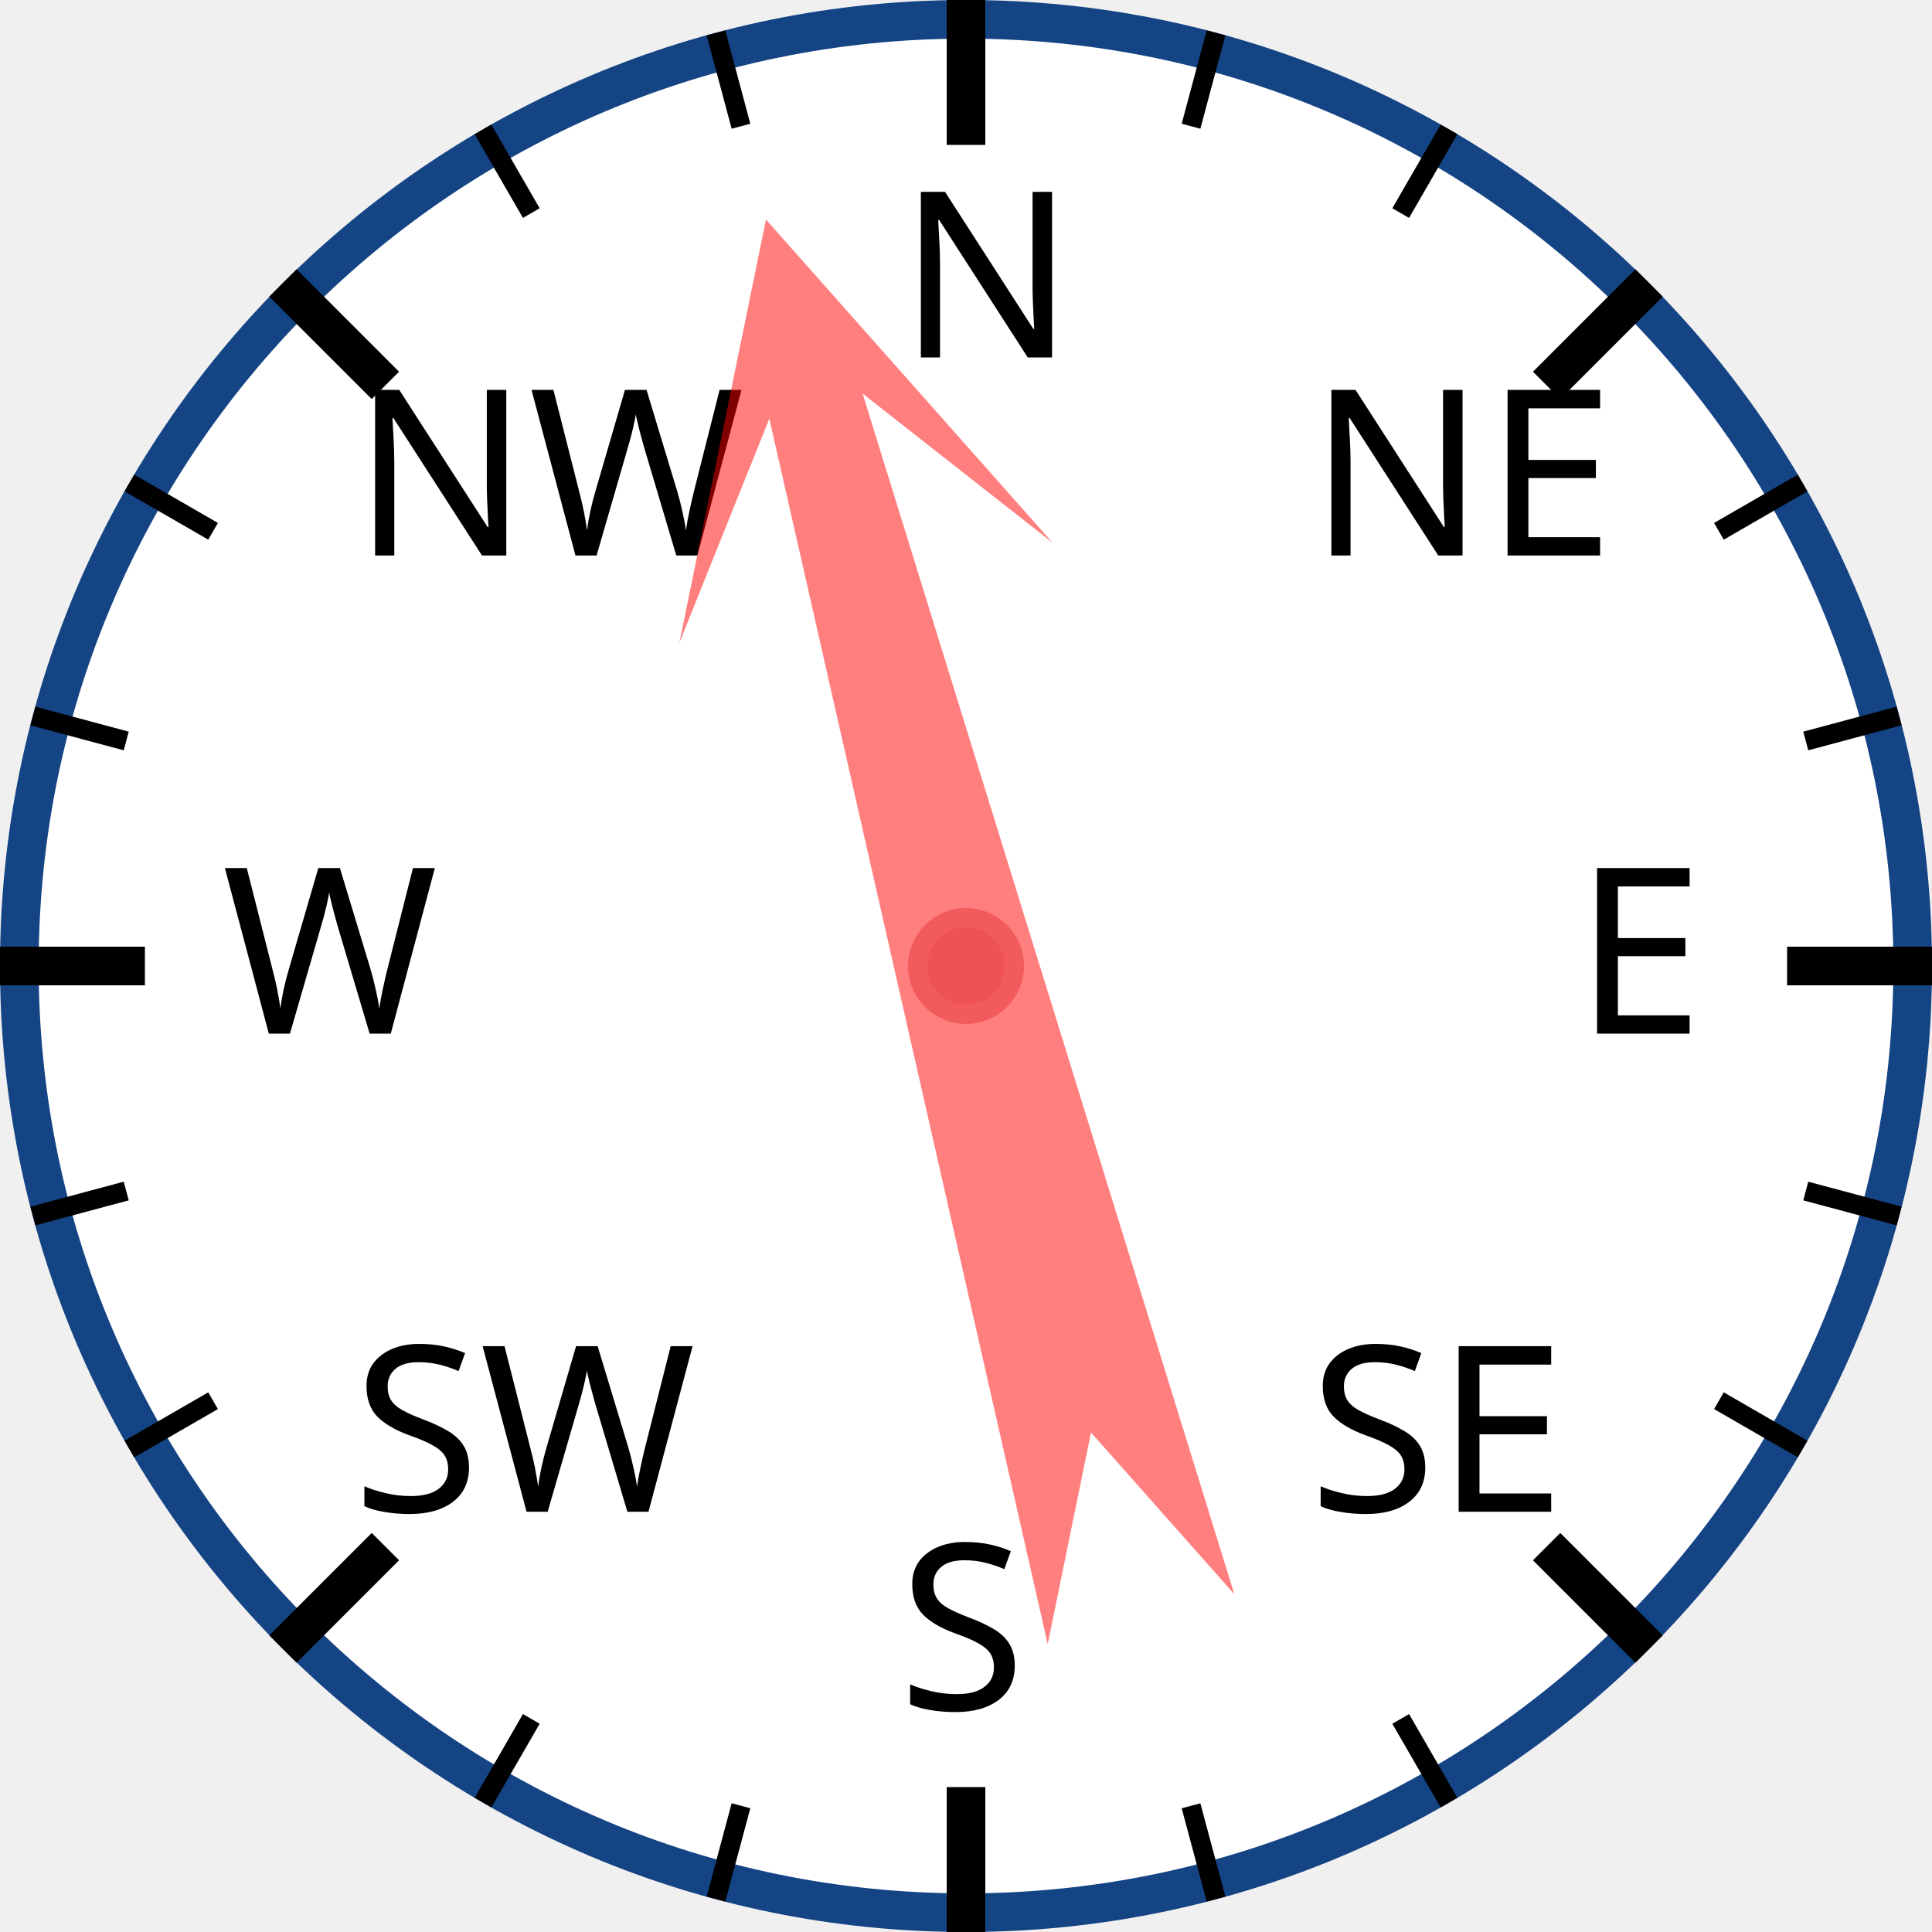
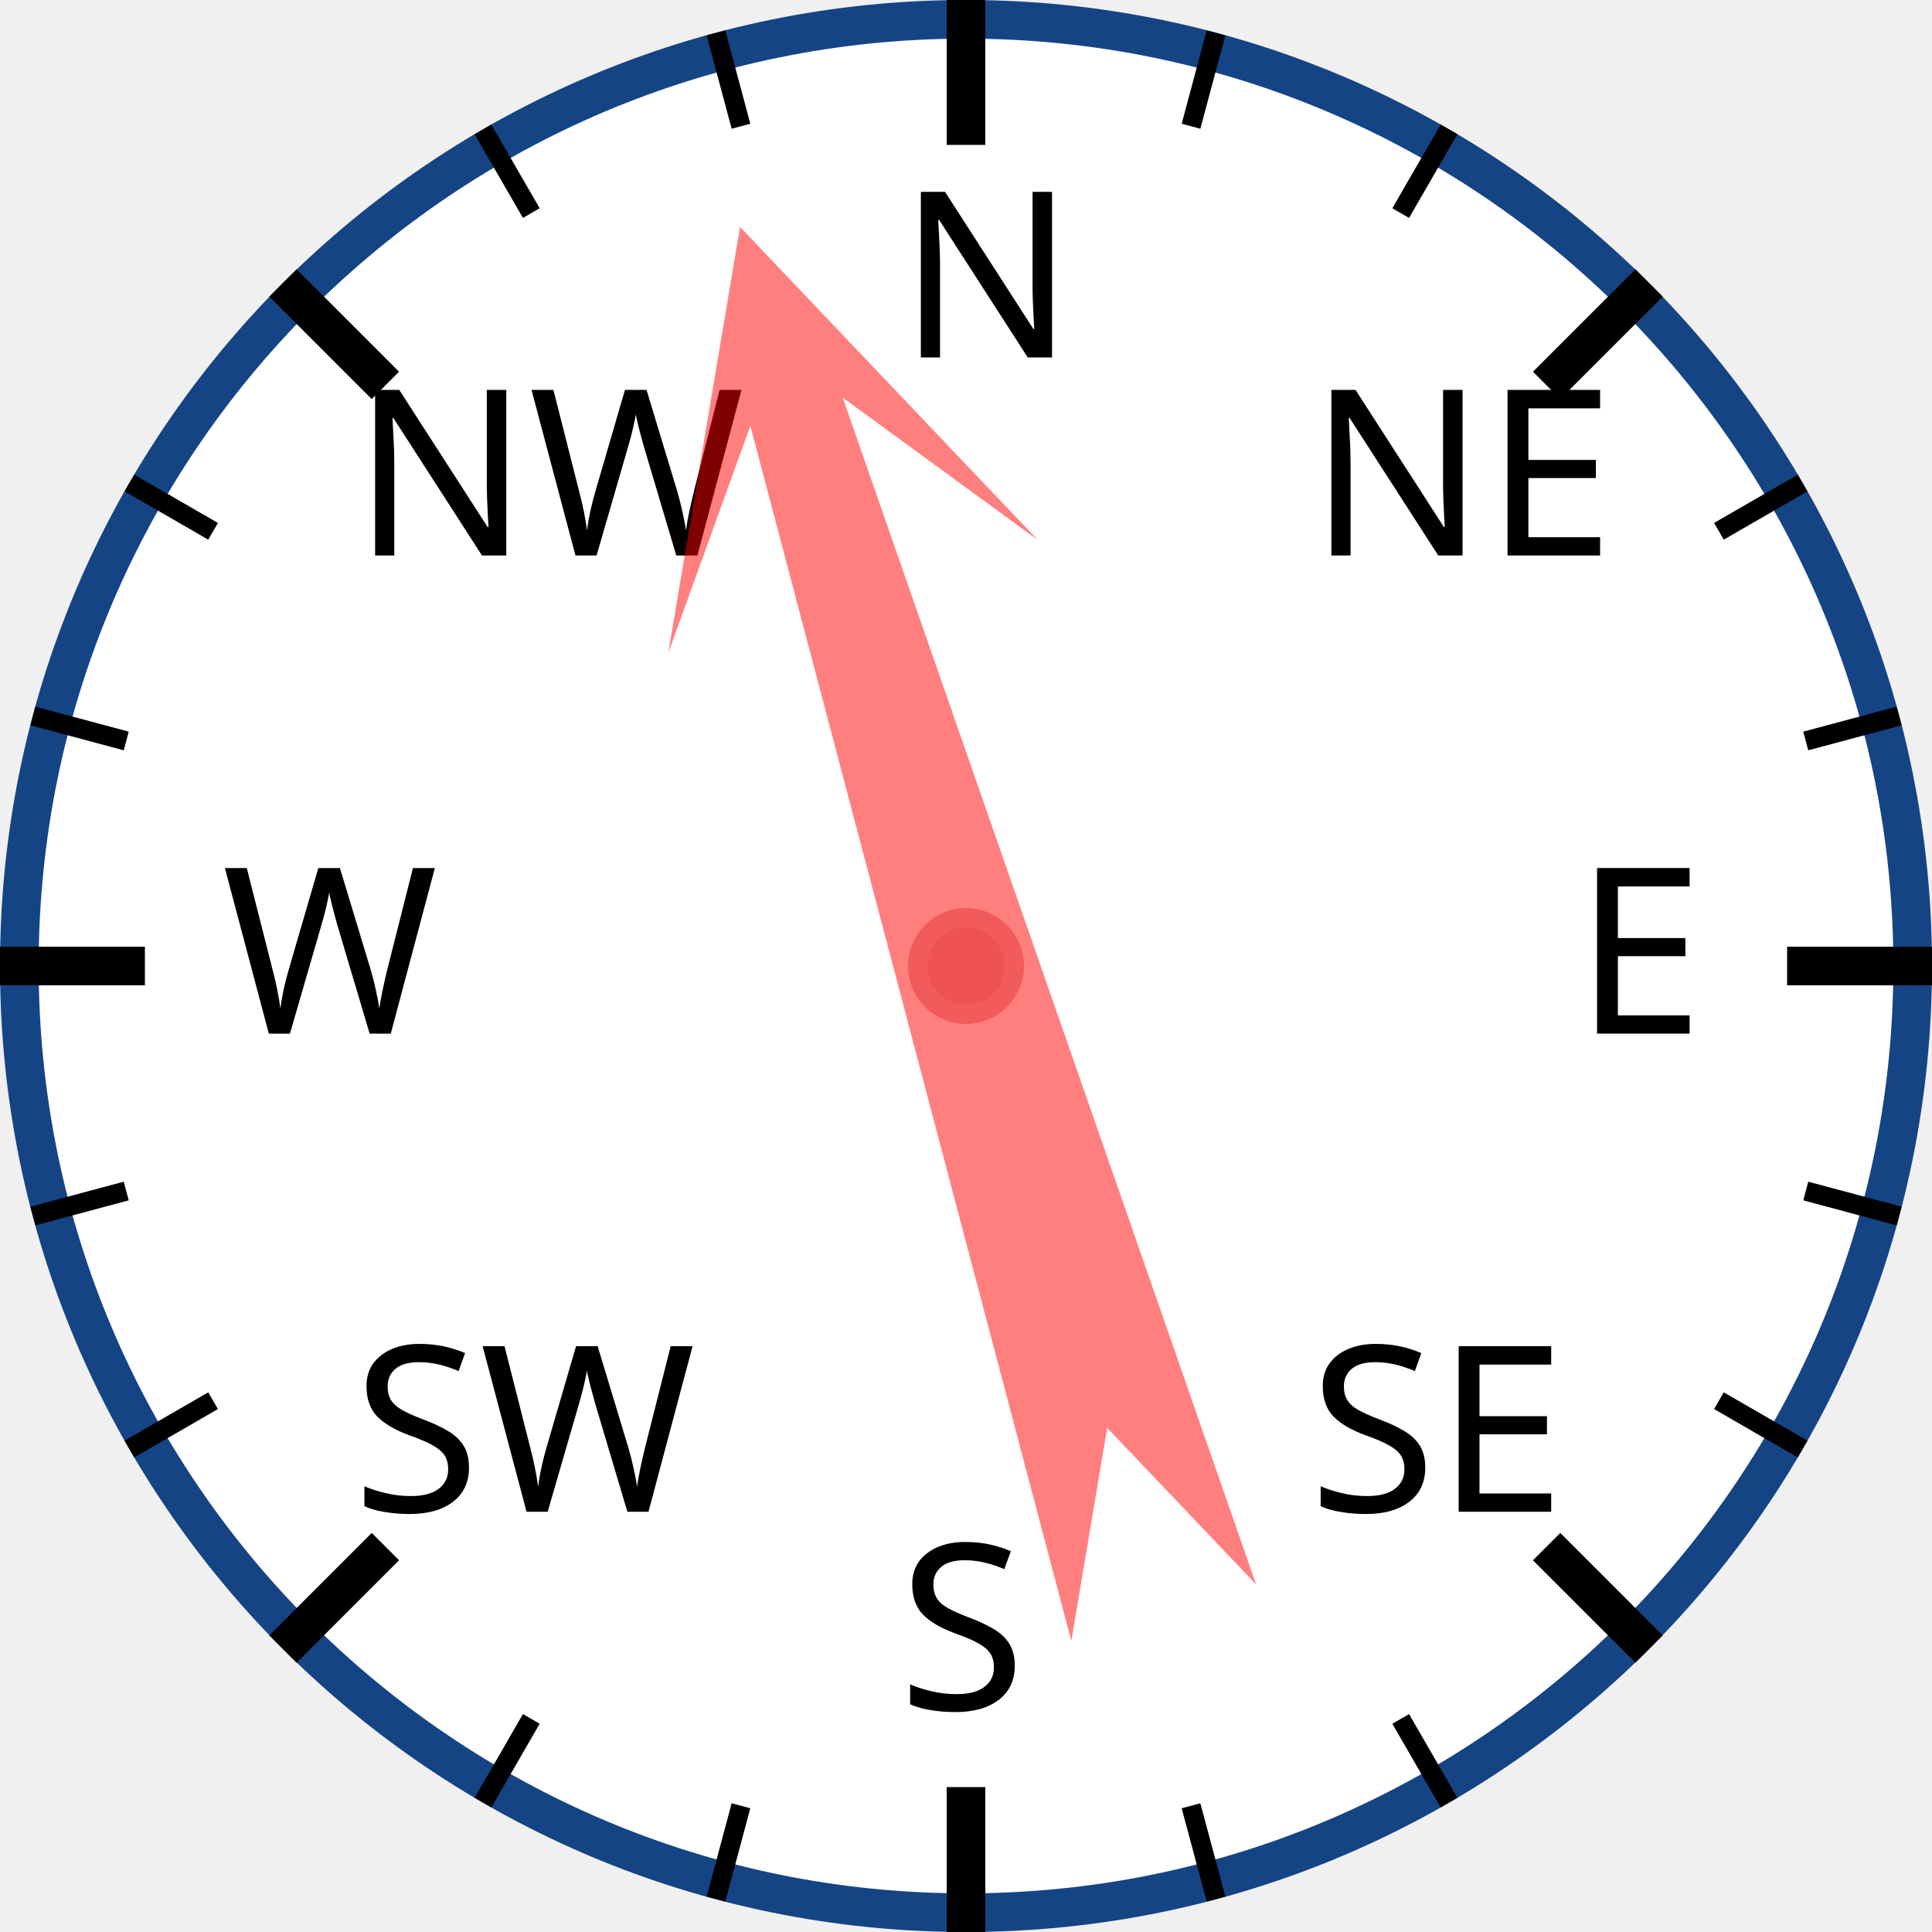
<svg xmlns="http://www.w3.org/2000/svg" width="120px" height="120px" viewBox="0 0 200 200">
  <circle cx="100" cy="100" r="98" style="fill: white; stroke: #154485; stroke-width: 4;" />
  <text x="93.0" y="37.0" style="font-family: sans-serif; font-size: 18pt;">N</text>
  <line x1="100.0" y1="0.0" x2="100.0" y2="15.0" style="stroke: black; stroke-width: 4;" />
  <line x1="74.118" y1="3.407" x2="76.706" y2="13.067" style="stroke: black; stroke-width: 2;" />
  <line x1="50" y1="13.397" x2="55" y2="22.058" style="stroke: black; stroke-width: 2;" />
  <text x="36.503" y="57.503" style="font-family: sans-serif; font-size: 18pt;">NW</text>
  <line x1="29.289" y1="29.289" x2="39.896" y2="39.896" style="stroke: black; stroke-width: 4;" />
  <line x1="13.397" y1="50" x2="22.058" y2="55" style="stroke: black; stroke-width: 2;" />
  <line x1="3.407" y1="74.118" x2="13.067" y2="76.706" style="stroke: black; stroke-width: 2;" />
  <text x="23.0" y="107.0" style="font-family: sans-serif; font-size: 18pt;">W</text>
  <line x1="0.0" y1="100.0" x2="15.0" y2="100.0" style="stroke: black; stroke-width: 4;" />
  <line x1="3.407" y1="125.882" x2="13.067" y2="123.294" style="stroke: black; stroke-width: 2;" />
  <line x1="13.397" y1="150" x2="22.058" y2="145" style="stroke: black; stroke-width: 2;" />
  <text x="36.503" y="156.497" style="font-family: sans-serif; font-size: 18pt;">SW</text>
  <line x1="29.289" y1="170.711" x2="39.896" y2="160.104" style="stroke: black; stroke-width: 4;" />
  <line x1="50" y1="186.603" x2="55" y2="177.942" style="stroke: black; stroke-width: 2;" />
  <line x1="74.118" y1="196.593" x2="76.706" y2="186.933" style="stroke: black; stroke-width: 2;" />
  <text x="93" y="177.0" style="font-family: sans-serif; font-size: 18pt;">S</text>
  <line x1="100" y1="200.0" x2="100" y2="185.0" style="stroke: black; stroke-width: 4;" />
  <line x1="125.882" y1="196.593" x2="123.294" y2="186.933" style="stroke: black; stroke-width: 2;" />
  <line x1="150.0" y1="186.603" x2="145.0" y2="177.942" style="stroke: black; stroke-width: 2;" />
  <text x="135.497" y="156.497" style="font-family: sans-serif; font-size: 18pt;">SE</text>
  <line x1="170.711" y1="170.711" x2="160.104" y2="160.104" style="stroke: black; stroke-width: 4;" />
  <line x1="186.603" y1="150" x2="177.942" y2="145" style="stroke: black; stroke-width: 2;" />
  <line x1="196.593" y1="125.882" x2="186.933" y2="123.294" style="stroke: black; stroke-width: 2;" />
  <text x="163.0" y="107" style="font-family: sans-serif; font-size: 18pt;">E</text>
  <line x1="200.0" y1="100" x2="185.0" y2="100" style="stroke: black; stroke-width: 4;" />
  <line x1="196.593" y1="74.118" x2="186.933" y2="76.706" style="stroke: black; stroke-width: 2;" />
  <line x1="186.603" y1="50" x2="177.942" y2="55" style="stroke: black; stroke-width: 2;" />
  <text x="135.497" y="57.503" style="font-family: sans-serif; font-size: 18pt;">NE</text>
  <line x1="170.711" y1="29.289" x2="160.104" y2="39.896" style="stroke: black; stroke-width: 4;" />
  <line x1="150" y1="13.397" x2="145" y2="22.058" style="stroke: black; stroke-width: 2;" />
  <line x1="125.882" y1="3.407" x2="123.294" y2="13.067" style="stroke: black; stroke-width: 2;" />
-   <polygon points="100 20 120 60 105 40 110 170 100 150 90 170 95 40 80 60" style="fill: red; fill-opacity: 0.5;" transform="rotate(345,100,100)" />
+   <polygon points="100 20 120 60 105 40 110 170 100 150 90 170 95 40 80 60" style="fill: red; fill-opacity: 0.5;" transform="rotate(343,100,100)" />
  <circle cx="100" cy="100" r="5" style="fill: #EE5252; stroke: #F25B5B; stroke-width: 2;" />
</svg>
